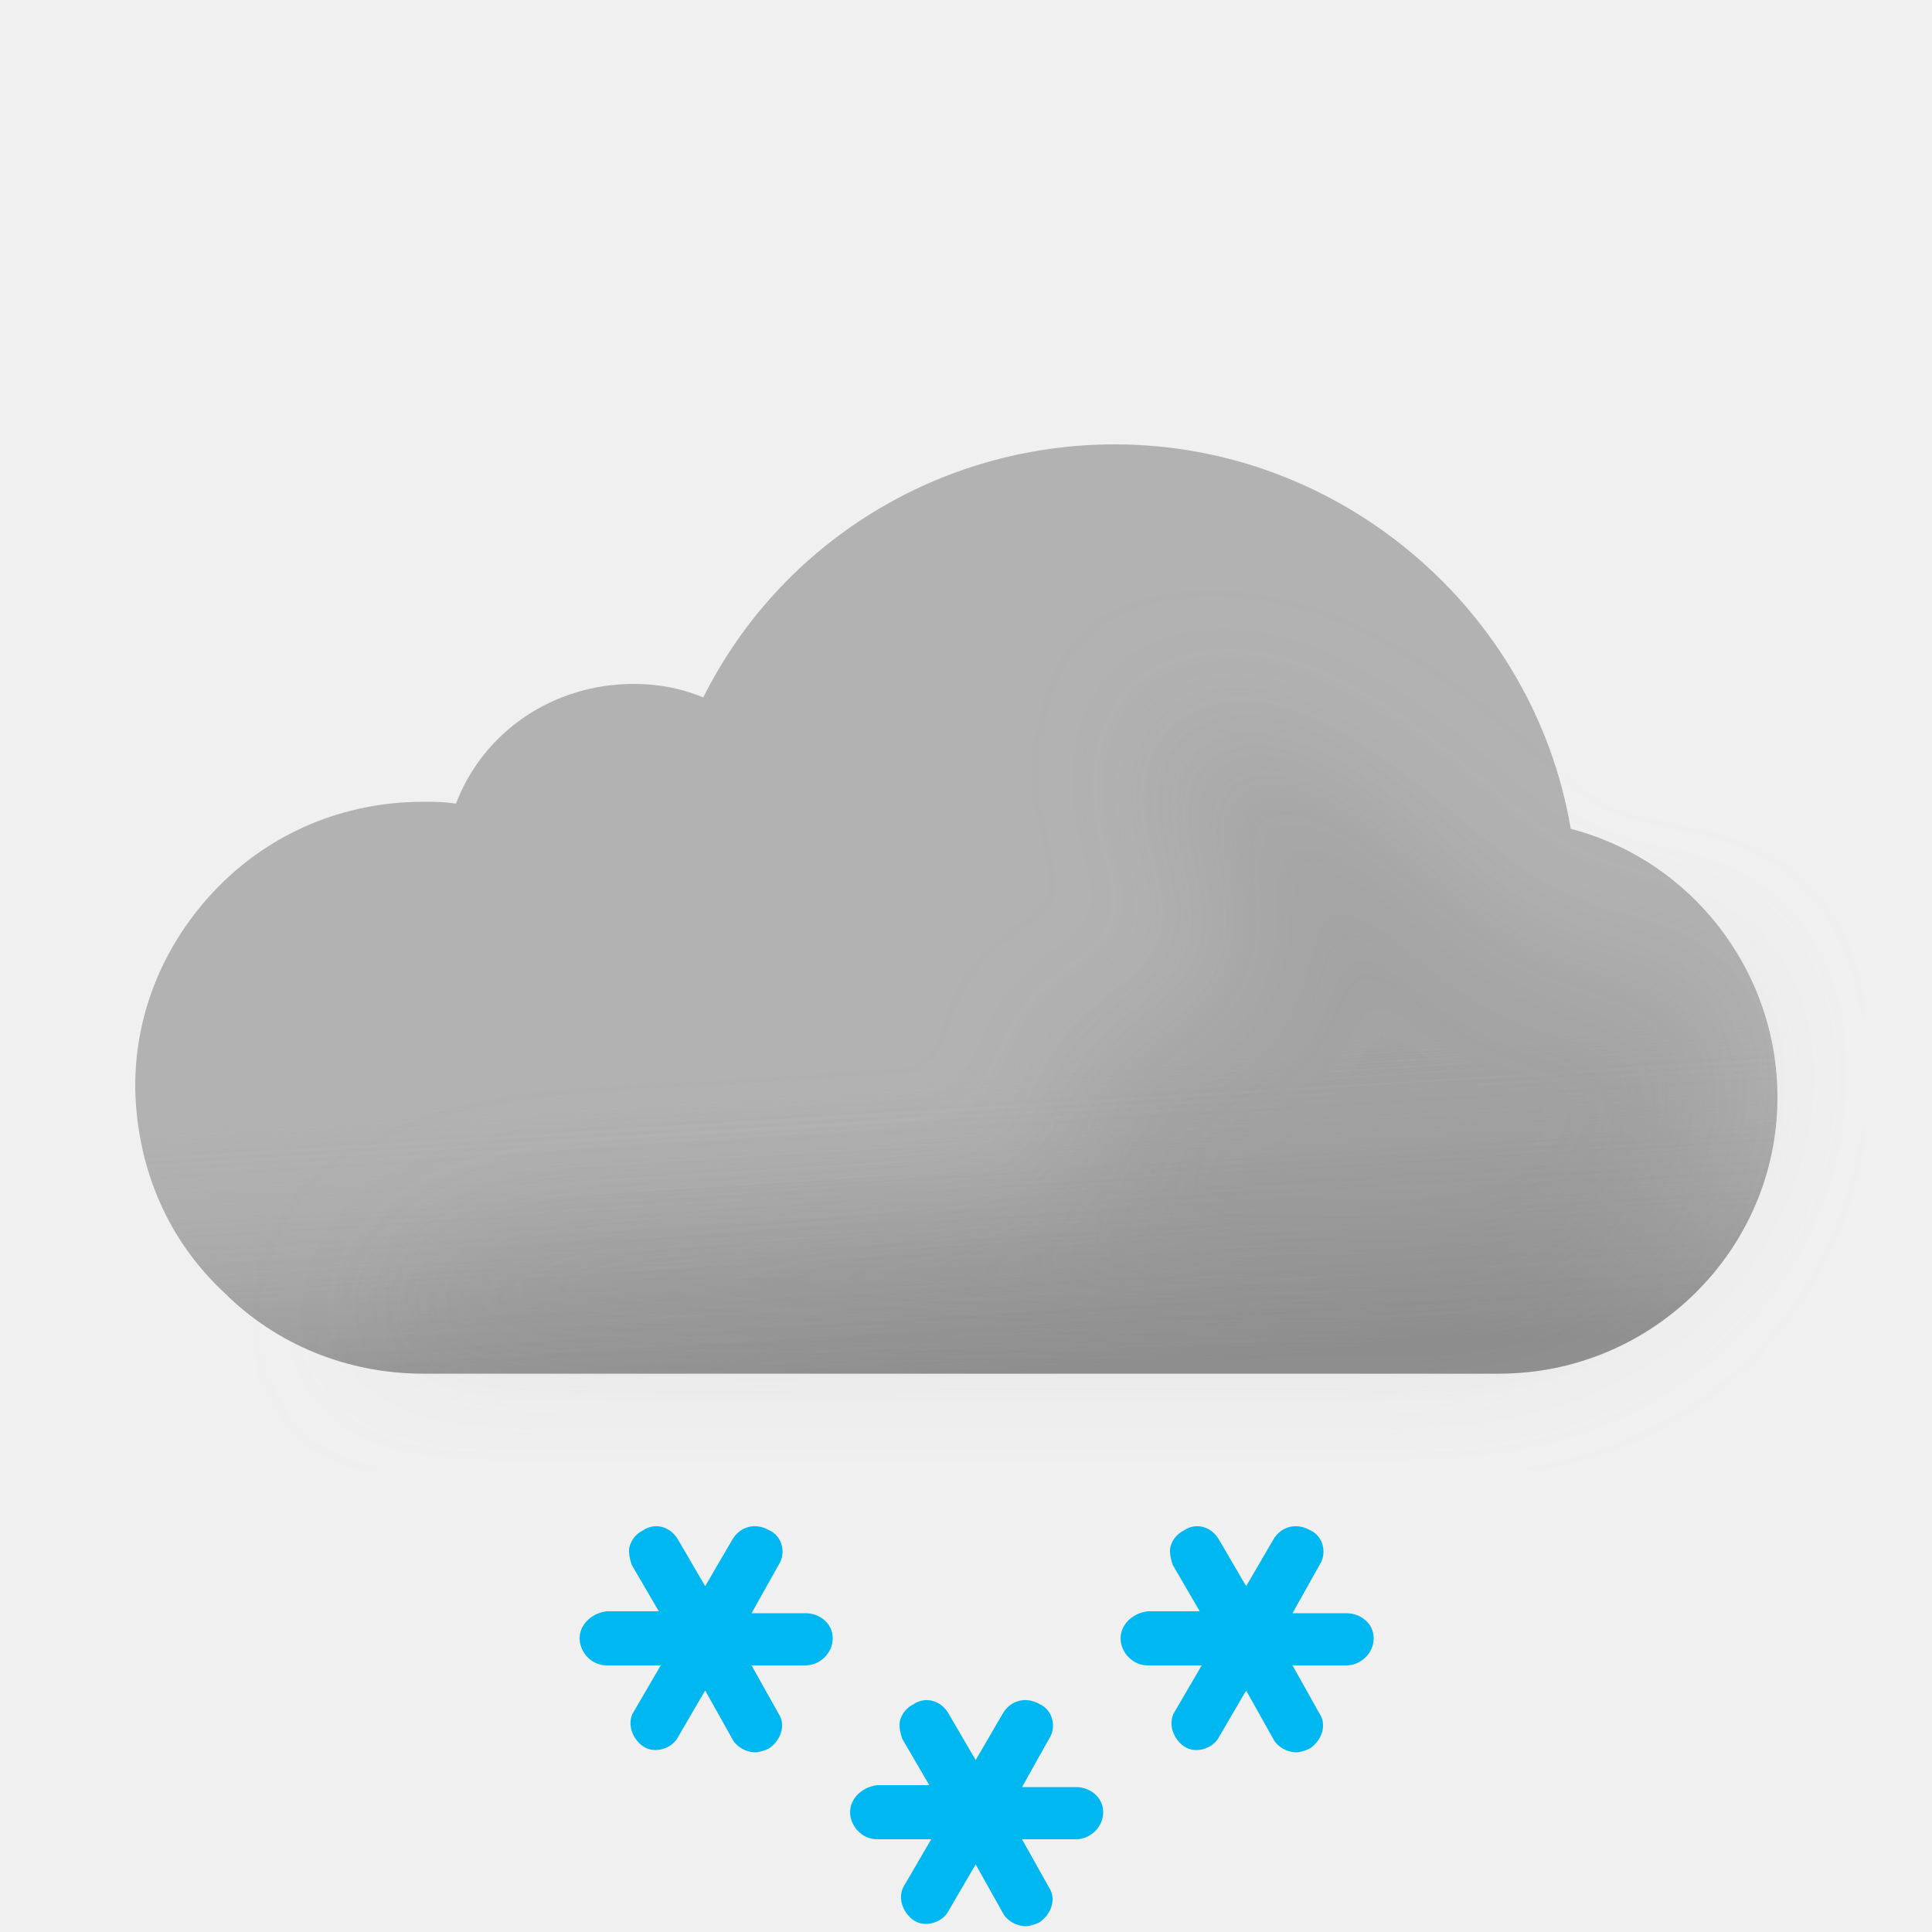
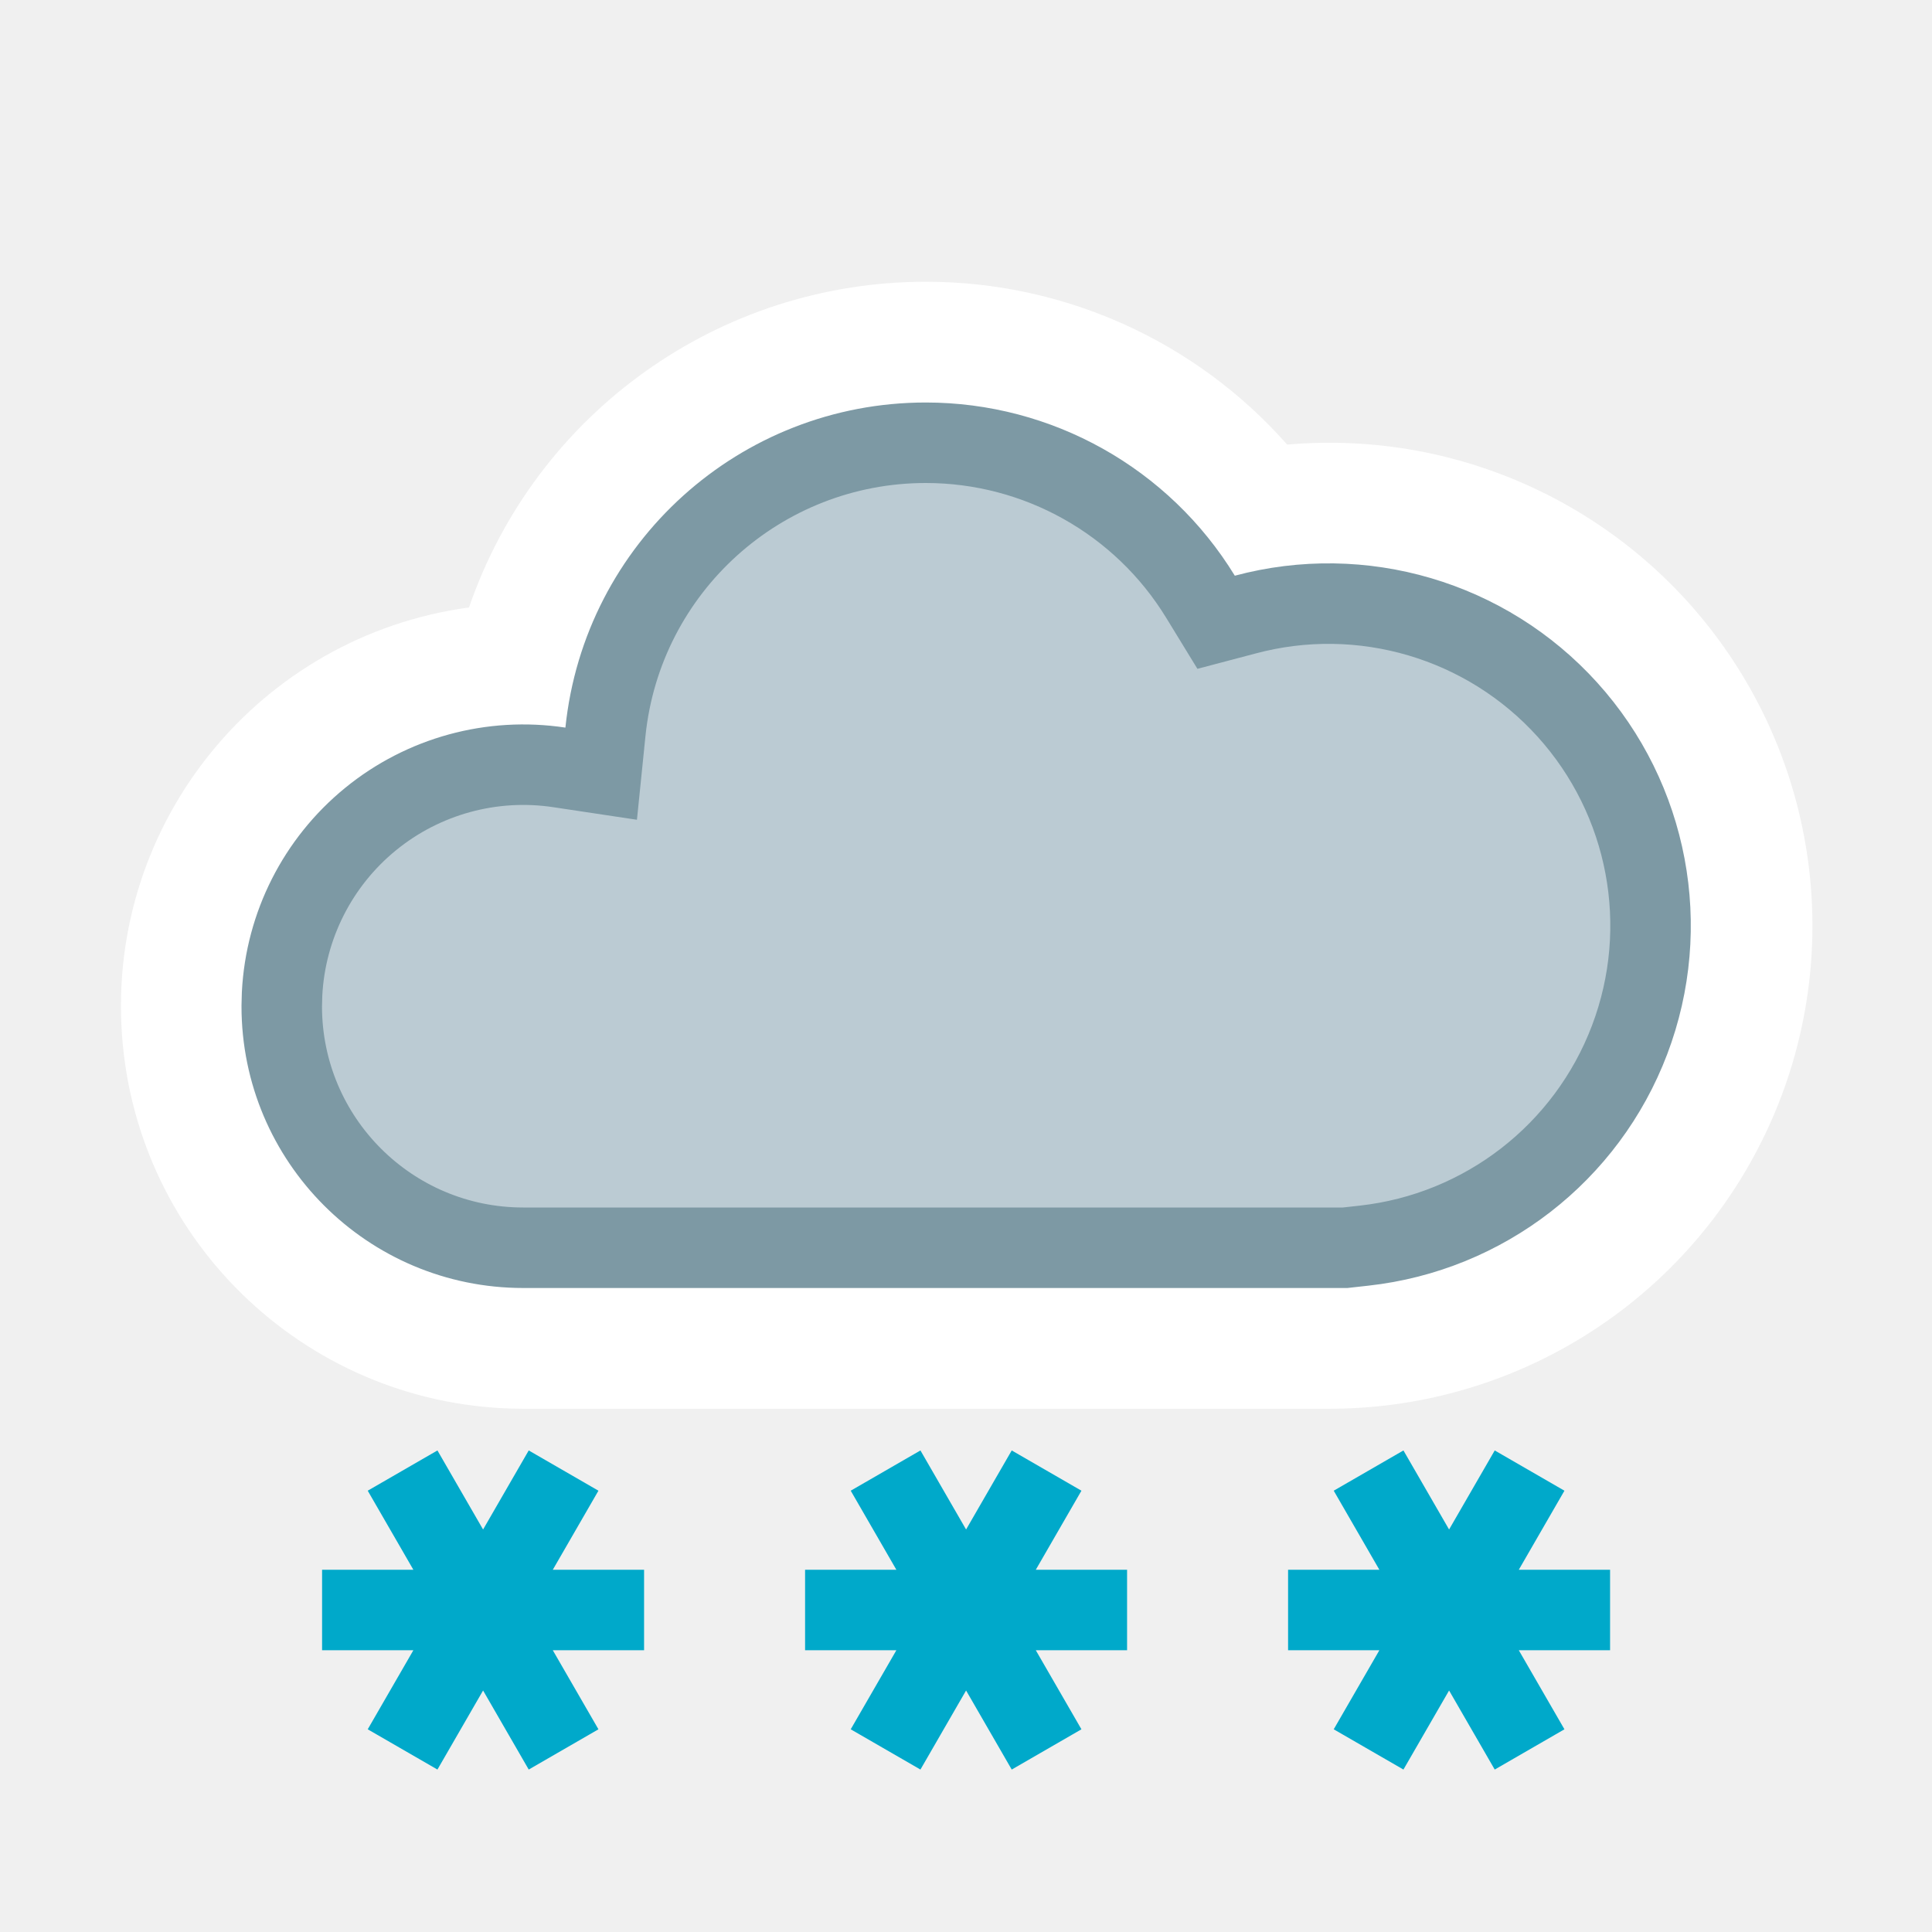
- <svg xmlns="http://www.w3.org/2000/svg" width="100" height="100" fill="none" viewBox="0 0 100 100">
-   <g clip-path="url(#13__13__a)">
-     <path fill="#B2B2B2" fill-rule="evenodd" d="M81.3 42.9C79.4 31.6 69.4 23 57.7 23c-9.1 0-17.3 5.1-21.3 13.1-1.2-.5-2.4-.7-3.6-.7-4.2 0-7.8 2.5-9.2 6.2-.6-.1-1.1-.1-1.7-.1-4.1 0-7.9 1.6-10.7 4.5C8.5 48.8 7 52.4 7 56.2v.2c.1 4.1 1.7 7.8 4.6 10.5 2.7 2.7 6.4 4.2 10.3 4.2h55.7c7.9 0 14.4-6.4 14.4-14.3 0-6.6-4.5-12.3-10.7-13.9z" clip-rule="evenodd" />
-     <path fill="url(#13__13__b)" fill-rule="evenodd" d="M81.3 42.9C79.4 31.6 69.4 23 57.7 23c-9.1 0-17.3 5.1-21.3 13.1-1.2-.5-2.4-.7-3.6-.7-4.2 0-7.8 2.5-9.2 6.2-.6-.1-1.1-.1-1.7-.1-4.1 0-7.9 1.6-10.7 4.5C8.5 48.8 7 52.4 7 56.2v.2c.1 4.1 1.7 7.8 4.6 10.5 2.7 2.7 6.4 4.2 10.3 4.2h55.7c7.9 0 14.4-6.4 14.4-14.3 0-6.6-4.5-12.3-10.7-13.9z" clip-rule="evenodd" opacity=".6" style="mix-blend-mode:multiply" />
-     <g filter="url(#13__13__c)" opacity=".3" style="mix-blend-mode:multiply">
-       <path fill="#B6B6B6" d="M29.5 64c1.787 0 24.848-1.272 26.48-2 2.23-.994-2.39-6.972 0-7.47 1.08-.224 2.667-.927 2.667-.927s4.352-1.602 5.103-1.602c.75 0 .374-2.964.14-4.81l-.14-1.32c0-.87-2.592-2.674-3-4.87-.284-1.527.424-3.585.276-3.968 0 0-.05-.029-.036-.032.014-.004.026.007.036.032.112.053.922.327.922.327 1.948.66 5.03 1.74 7.802 3.64 1.658 1.138 3.941 3.314 3.941 3.314s1.645 1.272 2.059 1.687c1 1 4 4 6 4h5L89 51.59l.5 3.21c0 7.9-6.5 14.3-14.4 14.3H18.5S23 64 29.5 64z" />
-     </g>
-     <path fill="#00B8F1" d="M41.7 83.5h-2.8l1.4-2.5c.4-.6.2-1.5-.5-1.8-.7-.4-1.5-.2-1.9.5l-1.4 2.4-1.4-2.4c-.4-.7-1.2-.9-1.8-.5-.4.2-.6.5-.7.8-.1.3 0 .7.1 1l1.4 2.4h-2.7c-.8.1-1.4.7-1.4 1.4s.6 1.4 1.4 1.4h2.8l-1.4 2.4c-.2.3-.2.7-.1 1 .1.3.3.6.6.8.6.4 1.5.1 1.8-.5l1.4-2.4 1.4 2.5c.2.4.7.7 1.2.7.2 0 .5-.1.7-.2.6-.4.9-1.2.5-1.8l-1.4-2.5h2.8c.7 0 1.4-.6 1.4-1.4 0-.8-.7-1.3-1.4-1.3zm28 0h-2.8l1.4-2.5c.4-.6.2-1.5-.5-1.8-.7-.4-1.5-.2-1.9.5l-1.4 2.4-1.4-2.4c-.4-.7-1.2-.9-1.8-.5-.4.2-.6.5-.7.8-.1.3 0 .7.1 1l1.4 2.4h-2.7c-.8.1-1.4.7-1.4 1.4s.6 1.4 1.4 1.4h2.8l-1.4 2.4c-.2.3-.2.7-.1 1 .1.3.3.6.6.8.6.4 1.5.1 1.8-.5l1.4-2.4 1.4 2.5c.2.4.7.7 1.2.7.2 0 .5-.1.7-.2.6-.4.9-1.2.5-1.8l-1.4-2.5h2.8c.7 0 1.4-.6 1.4-1.4 0-.8-.7-1.3-1.4-1.3zm-14 9h-2.8l1.4-2.5c.4-.6.2-1.5-.5-1.8-.7-.4-1.5-.2-1.9.5l-1.4 2.4-1.4-2.4c-.4-.7-1.2-.9-1.8-.5-.4.2-.6.5-.7.8-.1.3 0 .7.1 1l1.4 2.4h-2.7c-.8.1-1.4.7-1.4 1.4s.6 1.4 1.4 1.4h2.8l-1.4 2.4c-.2.3-.2.7-.1 1 .1.3.3.6.6.8.6.4 1.5.1 1.8-.5l1.4-2.4 1.4 2.5c.2.4.7.7 1.2.7.2 0 .5-.1.7-.2.6-.4.9-1.2.5-1.8l-1.4-2.5h2.8c.7 0 1.4-.6 1.4-1.4 0-.8-.7-1.3-1.4-1.3z" />
-   </g>
-   <defs>
-     <linearGradient id="13__13__b" x1="47.5" x2="49.5" y1="38.5" y2="71.1" gradientUnits="userSpaceOnUse">
-       <stop offset=".484" stop-color="#fff" stop-opacity="0" />
-       <stop offset="1" stop-color="#B3B2B2" />
-     </linearGradient>
-     <clipPath id="13__13__a">
-       <path fill="#fff" d="M0 0h100v100H0z" />
-     </clipPath>
-     <filter id="13__13__c" width="85" height="46.101" x="11.5" y="30" color-interpolation-filters="sRGB" filterUnits="userSpaceOnUse">
-       <feFlood flood-opacity="0" result="BackgroundImageFix" />
-       <feBlend in="SourceGraphic" in2="BackgroundImageFix" result="shape" />
-       <feGaussianBlur result="effect1_foregroundBlur_149_1405" stdDeviation="3.5" />
-     </filter>
-   </defs>
+ <svg xmlns="http://www.w3.org/2000/svg" width="24" height="24" fill="none" viewBox="0 0 24 24">
+   <path fill="#fff" d="M11.5 3.5a6.001 6.001 0 00-5.674 4.046A5 5 0 006.5 17.5h10a6 6 0 10-.51-11.977A5.984 5.984 0 0011.5 3.5z" />
+   <path fill="#BBCBD3" stroke="#7D99A4" stroke-miterlimit="2.13" d="M11.5 5.5a4 4 0 013.413 1.913l.194.317.36-.095a4 4 0 111.477 7.839l-.234.026H6.5a3 3 0 01-3-3l.004-.154a3 3 0 013.445-2.813l.519.078.053-.521A4.001 4.001 0 0111.5 5.5z" />
+   <path stroke="#00A9CA" stroke-linecap="square" d="M5.251 21.299l1.5-2.598M4.501 20h3m-2.25-1.299l1.5 2.598m10.5 0l1.5-2.598M16.501 20h3m-2.25-1.299l1.5 2.598m-7.5 0l1.5-2.598M10.501 20h3m-2.25-1.299l1.5 2.598" />
</svg>
